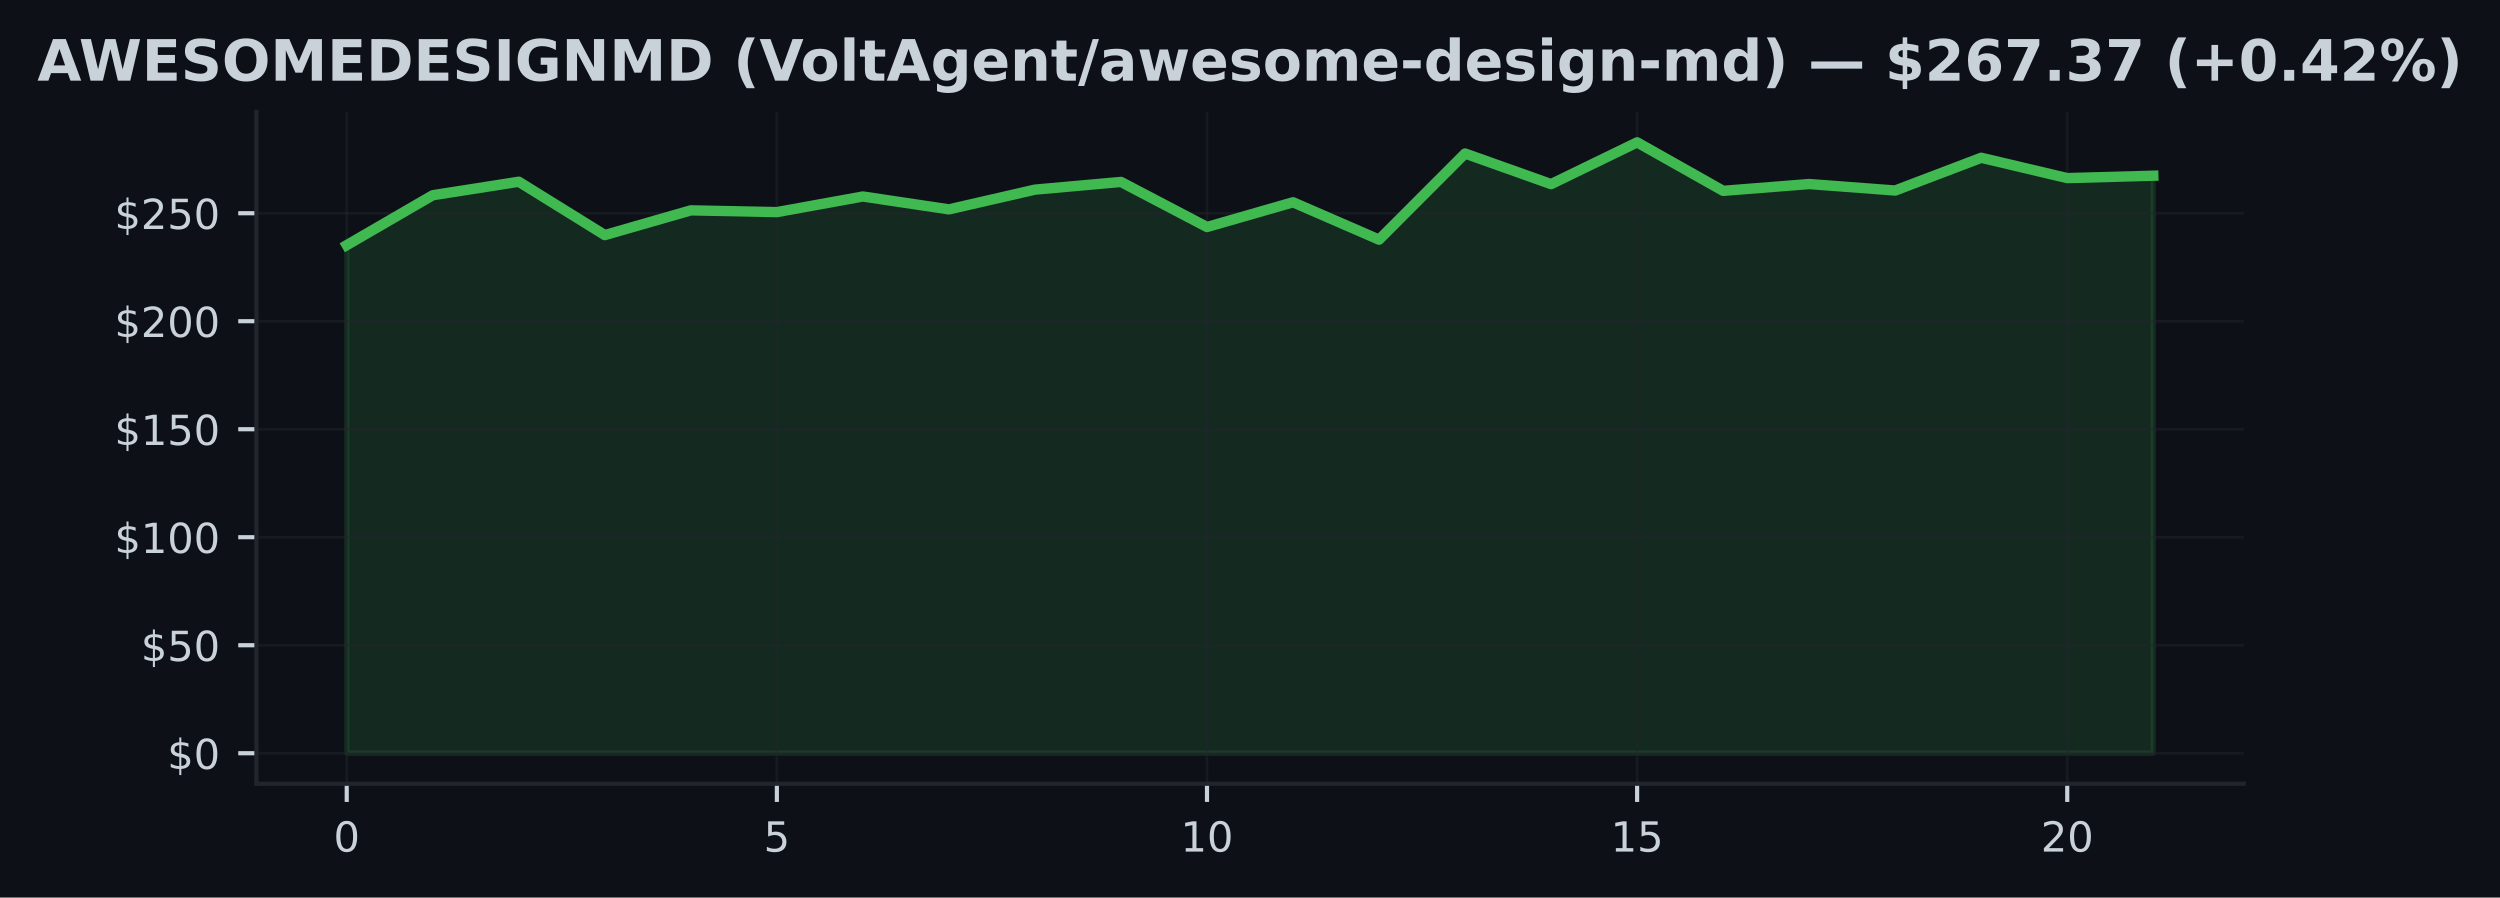
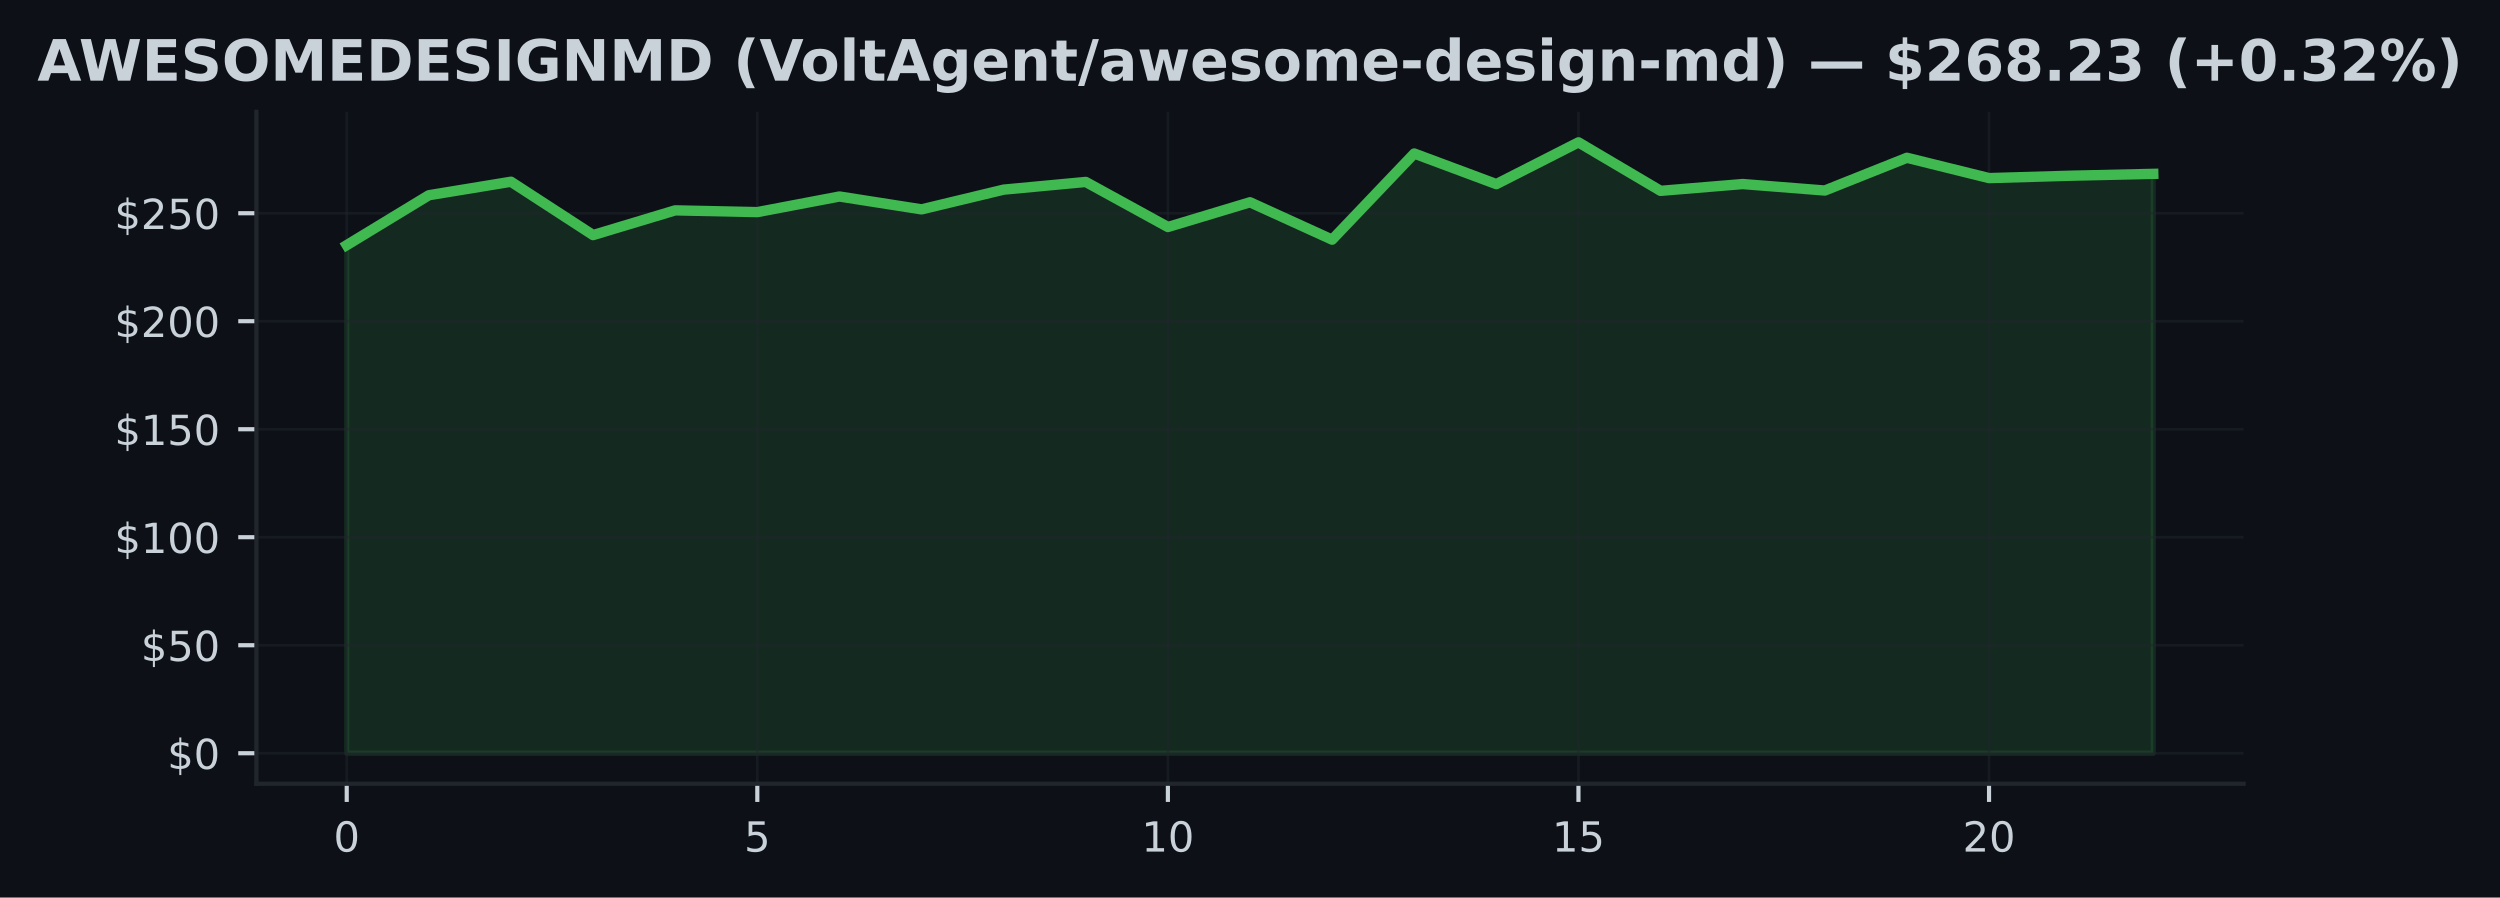
<svg xmlns="http://www.w3.org/2000/svg" xmlns:xlink="http://www.w3.org/1999/xlink" width="482.024pt" height="173.061pt" viewBox="0 0 482.024 173.061" version="1.1">
  <defs>
    <style type="text/css">*{stroke-linejoin: round; stroke-linecap: butt}</style>
  </defs>
  <g id="figure_1">
    <g id="patch_1">
      <path d="M 0 173.061  L 482.024 173.061  L 482.024 0  L 0 0  z " style="fill: #0d1117" />
    </g>
    <g id="axes_1">
      <g id="patch_2">
        <path d="M 49.437 151.118  L 432.587 151.118  L 432.587 21.558  L 49.437 21.558  z " style="fill: #0d1117" />
      </g>
      <g id="FillBetweenPolyCollection_1">
        <defs>
-           <path id="meee26fabc4" d="M 66.853 -27.832  L 66.853 -125.794  L 83.439 -135.418  L 100.026 -138.021  L 116.613 -127.734  L 133.199 -132.503  L 149.786 -132.161  L 166.372 -135.173  L 182.959 -132.69  L 199.545 -136.497  L 216.132 -137.98  L 232.719 -129.292  L 249.305 -134.061  L 265.892 -126.851  L 282.478 -143.46  L 299.065 -137.559  L 315.651 -145.613  L 332.238 -136.264  L 348.825 -137.576  L 365.411 -136.326  L 381.998 -142.64  L 398.584 -138.721  L 415.171 -139.183  L 415.171 -27.832  L 415.171 -27.832  L 398.584 -27.832  L 381.998 -27.832  L 365.411 -27.832  L 348.825 -27.832  L 332.238 -27.832  L 315.651 -27.832  L 299.065 -27.832  L 282.478 -27.832  L 265.892 -27.832  L 249.305 -27.832  L 232.719 -27.832  L 216.132 -27.832  L 199.545 -27.832  L 182.959 -27.832  L 166.372 -27.832  L 149.786 -27.832  L 133.199 -27.832  L 116.613 -27.832  L 100.026 -27.832  L 83.439 -27.832  L 66.853 -27.832  z " style="stroke: #3fb950; stroke-opacity: 0.15" />
+           <path id="m2724aa5eea" d="M 66.853 -27.832  L 66.853 -125.794  L 82.685 -135.418  L 98.518 -138.021  L 114.351 -127.734  L 130.183 -132.503  L 146.016 -132.161  L 161.849 -135.173  L 177.681 -132.69  L 193.514 -136.497  L 209.347 -137.98  L 225.179 -129.292  L 241.012 -134.061  L 256.845 -126.851  L 272.677 -143.46  L 288.51 -137.559  L 304.342 -145.613  L 320.175 -136.264  L 336.008 -137.576  L 351.84 -136.326  L 367.673 -142.64  L 383.506 -138.721  L 399.338 -139.183  L 415.171 -139.541  L 415.171 -27.832  L 415.171 -27.832  L 399.338 -27.832  L 383.506 -27.832  L 367.673 -27.832  L 351.84 -27.832  L 336.008 -27.832  L 320.175 -27.832  L 304.342 -27.832  L 288.51 -27.832  L 272.677 -27.832  L 256.845 -27.832  L 241.012 -27.832  L 225.179 -27.832  L 209.347 -27.832  L 193.514 -27.832  L 177.681 -27.832  L 161.849 -27.832  L 146.016 -27.832  L 130.183 -27.832  L 114.351 -27.832  L 98.518 -27.832  L 82.685 -27.832  L 66.853 -27.832  z " style="stroke: #3fb950; stroke-opacity: 0.15" />
        </defs>
-         <g clip-path="url(#p64a5468139)">
-           <use xlink:href="#meee26fabc4" x="0" y="173.061" style="fill: #3fb950; fill-opacity: 0.15; stroke: #3fb950; stroke-opacity: 0.15" />
+         <g clip-path="url(#p27e7edd04c)">
+           <use xlink:href="#m2724aa5eea" x="0" y="173.061" style="fill: #3fb950; fill-opacity: 0.15; stroke: #3fb950; stroke-opacity: 0.15" />
        </g>
      </g>
      <g id="matplotlib.axis_1">
        <g id="xtick_1">
          <g id="line2d_1">
-             <path d="M 66.853 151.118  L 66.853 21.558  " clip-path="url(#p64a5468139)" style="fill: none; stroke: #21262d; stroke-opacity: 0.5; stroke-width: 0.5; stroke-linecap: square" />
+             <path d="M 66.853 151.118  L 66.853 21.558  " clip-path="url(#p27e7edd04c)" style="fill: none; stroke: #21262d; stroke-opacity: 0.5; stroke-width: 0.5; stroke-linecap: square" />
          </g>
          <g id="line2d_2">
            <defs>
-               <path id="mf700d83310" d="M 0 0  L 0 3.5  " style="stroke: #c9d1d9; stroke-width: 0.8" />
+               <path id="mf0ddaaa43a" d="M 0 0  L 0 3.5  " style="stroke: #c9d1d9; stroke-width: 0.8" />
            </defs>
            <g>
-               <use xlink:href="#mf700d83310" x="66.853" y="151.118" style="fill: #c9d1d9; stroke: #c9d1d9; stroke-width: 0.8" />
+               <use xlink:href="#mf0ddaaa43a" x="66.853" y="151.118" style="fill: #c9d1d9; stroke: #c9d1d9; stroke-width: 0.8" />
            </g>
          </g>
          <g id="text_1">
            <g style="fill: #c9d1d9" transform="translate(64.30778 164.197) scale(0.08 -0.08)">
              <defs>
                <path id="DejaVuSans-30" d="M 2034 4250  Q 1547 4250 1301 3770  Q 1056 3291 1056 2328  Q 1056 1369 1301 889  Q 1547 409 2034 409  Q 2525 409 2770 889  Q 3016 1369 3016 2328  Q 3016 3291 2770 3770  Q 2525 4250 2034 4250  z M 2034 4750  Q 2819 4750 3233 4129  Q 3647 3509 3647 2328  Q 3647 1150 3233 529  Q 2819 -91 2034 -91  Q 1250 -91 836 529  Q 422 1150 422 2328  Q 422 3509 836 4129  Q 1250 4750 2034 4750  z " transform="scale(0.015625)" />
              </defs>
              <use xlink:href="#DejaVuSans-30" />
            </g>
          </g>
        </g>
        <g id="xtick_2">
          <g id="line2d_3">
-             <path d="M 149.786 151.118  L 149.786 21.558  " clip-path="url(#p64a5468139)" style="fill: none; stroke: #21262d; stroke-opacity: 0.5; stroke-width: 0.5; stroke-linecap: square" />
+             <path d="M 146.016 151.118  L 146.016 21.558  " clip-path="url(#p27e7edd04c)" style="fill: none; stroke: #21262d; stroke-opacity: 0.5; stroke-width: 0.5; stroke-linecap: square" />
          </g>
          <g id="line2d_4">
            <g>
-               <use xlink:href="#mf700d83310" x="149.786" y="151.118" style="fill: #c9d1d9; stroke: #c9d1d9; stroke-width: 0.8" />
+               <use xlink:href="#mf0ddaaa43a" x="146.016" y="151.118" style="fill: #c9d1d9; stroke: #c9d1d9; stroke-width: 0.8" />
            </g>
          </g>
          <g id="text_2">
-             <g style="fill: #c9d1d9" transform="translate(147.2407 164.197) scale(0.08 -0.08)">
+             <g style="fill: #c9d1d9" transform="translate(143.471 164.197) scale(0.08 -0.08)">
              <defs>
                <path id="DejaVuSans-35" d="M 691 4666  L 3169 4666  L 3169 4134  L 1269 4134  L 1269 2991  Q 1406 3038 1543 3061  Q 1681 3084 1819 3084  Q 2600 3084 3056 2656  Q 3513 2228 3513 1497  Q 3513 744 3044 326  Q 2575 -91 1722 -91  Q 1428 -91 1123 -41  Q 819 9 494 109  L 494 744  Q 775 591 1075 516  Q 1375 441 1709 441  Q 2250 441 2565 725  Q 2881 1009 2881 1497  Q 2881 1984 2565 2268  Q 2250 2553 1709 2553  Q 1456 2553 1204 2497  Q 953 2441 691 2322  L 691 4666  z " transform="scale(0.015625)" />
              </defs>
              <use xlink:href="#DejaVuSans-35" />
            </g>
          </g>
        </g>
        <g id="xtick_3">
          <g id="line2d_5">
-             <path d="M 232.719 151.118  L 232.719 21.558  " clip-path="url(#p64a5468139)" style="fill: none; stroke: #21262d; stroke-opacity: 0.5; stroke-width: 0.5; stroke-linecap: square" />
+             <path d="M 225.179 151.118  L 225.179 21.558  " clip-path="url(#p27e7edd04c)" style="fill: none; stroke: #21262d; stroke-opacity: 0.5; stroke-width: 0.5; stroke-linecap: square" />
          </g>
          <g id="line2d_6">
            <g>
-               <use xlink:href="#mf700d83310" x="232.719" y="151.118" style="fill: #c9d1d9; stroke: #c9d1d9; stroke-width: 0.8" />
+               <use xlink:href="#mf0ddaaa43a" x="225.179" y="151.118" style="fill: #c9d1d9; stroke: #c9d1d9; stroke-width: 0.8" />
            </g>
          </g>
          <g id="text_3">
-             <g style="fill: #c9d1d9" transform="translate(227.6286 164.197) scale(0.08 -0.08)">
+             <g style="fill: #c9d1d9" transform="translate(220.0892 164.197) scale(0.08 -0.08)">
              <defs>
                <path id="DejaVuSans-31" d="M 794 531  L 1825 531  L 1825 4091  L 703 3866  L 703 4441  L 1819 4666  L 2450 4666  L 2450 531  L 3481 531  L 3481 0  L 794 0  L 794 531  z " transform="scale(0.015625)" />
              </defs>
              <use xlink:href="#DejaVuSans-31" />
              <use xlink:href="#DejaVuSans-30" transform="translate(63.62305 0)" />
            </g>
          </g>
        </g>
        <g id="xtick_4">
          <g id="line2d_7">
-             <path d="M 315.651 151.118  L 315.651 21.558  " clip-path="url(#p64a5468139)" style="fill: none; stroke: #21262d; stroke-opacity: 0.5; stroke-width: 0.5; stroke-linecap: square" />
+             <path d="M 304.342 151.118  L 304.342 21.558  " clip-path="url(#p27e7edd04c)" style="fill: none; stroke: #21262d; stroke-opacity: 0.5; stroke-width: 0.5; stroke-linecap: square" />
          </g>
          <g id="line2d_8">
            <g>
-               <use xlink:href="#mf700d83310" x="315.651" y="151.118" style="fill: #c9d1d9; stroke: #c9d1d9; stroke-width: 0.8" />
+               <use xlink:href="#mf0ddaaa43a" x="304.342" y="151.118" style="fill: #c9d1d9; stroke: #c9d1d9; stroke-width: 0.8" />
            </g>
          </g>
          <g id="text_4">
-             <g style="fill: #c9d1d9" transform="translate(310.5615 164.197) scale(0.08 -0.08)">
+             <g style="fill: #c9d1d9" transform="translate(299.2525 164.197) scale(0.08 -0.08)">
              <use xlink:href="#DejaVuSans-31" />
              <use xlink:href="#DejaVuSans-35" transform="translate(63.62305 0)" />
            </g>
          </g>
        </g>
        <g id="xtick_5">
          <g id="line2d_9">
-             <path d="M 398.584 151.118  L 398.584 21.558  " clip-path="url(#p64a5468139)" style="fill: none; stroke: #21262d; stroke-opacity: 0.5; stroke-width: 0.5; stroke-linecap: square" />
+             <path d="M 383.506 151.118  L 383.506 21.558  " clip-path="url(#p27e7edd04c)" style="fill: none; stroke: #21262d; stroke-opacity: 0.5; stroke-width: 0.5; stroke-linecap: square" />
          </g>
          <g id="line2d_10">
            <g>
-               <use xlink:href="#mf700d83310" x="398.584" y="151.118" style="fill: #c9d1d9; stroke: #c9d1d9; stroke-width: 0.8" />
+               <use xlink:href="#mf0ddaaa43a" x="383.506" y="151.118" style="fill: #c9d1d9; stroke: #c9d1d9; stroke-width: 0.8" />
            </g>
          </g>
          <g id="text_5">
-             <g style="fill: #c9d1d9" transform="translate(393.4944 164.197) scale(0.08 -0.08)">
+             <g style="fill: #c9d1d9" transform="translate(378.4157 164.197) scale(0.08 -0.08)">
              <defs>
                <path id="DejaVuSans-32" d="M 1228 531  L 3431 531  L 3431 0  L 469 0  L 469 531  Q 828 903 1448 1529  Q 2069 2156 2228 2338  Q 2531 2678 2651 2914  Q 2772 3150 2772 3378  Q 2772 3750 2511 3984  Q 2250 4219 1831 4219  Q 1534 4219 1204 4116  Q 875 4013 500 3803  L 500 4441  Q 881 4594 1212 4672  Q 1544 4750 1819 4750  Q 2544 4750 2975 4387  Q 3406 4025 3406 3419  Q 3406 3131 3298 2873  Q 3191 2616 2906 2266  Q 2828 2175 2409 1742  Q 1991 1309 1228 531  z " transform="scale(0.015625)" />
              </defs>
              <use xlink:href="#DejaVuSans-32" />
              <use xlink:href="#DejaVuSans-30" transform="translate(63.62305 0)" />
            </g>
          </g>
        </g>
      </g>
      <g id="matplotlib.axis_2">
        <g id="ytick_1">
          <g id="line2d_11">
-             <path d="M 49.437 145.229  L 432.587 145.229  " clip-path="url(#p64a5468139)" style="fill: none; stroke: #21262d; stroke-opacity: 0.5; stroke-width: 0.5; stroke-linecap: square" />
+             <path d="M 49.437 145.229  L 432.587 145.229  " clip-path="url(#p27e7edd04c)" style="fill: none; stroke: #21262d; stroke-opacity: 0.5; stroke-width: 0.5; stroke-linecap: square" />
          </g>
          <g id="line2d_12">
            <defs>
-               <path id="m7a727d6a52" d="M 0 0  L -3.5 0  " style="stroke: #c9d1d9; stroke-width: 0.8" />
+               <path id="mf454338da1" d="M 0 0  L -3.5 0  " style="stroke: #c9d1d9; stroke-width: 0.8" />
            </defs>
            <g>
-               <use xlink:href="#m7a727d6a52" x="49.437" y="145.229" style="fill: #c9d1d9; stroke: #c9d1d9; stroke-width: 0.8" />
+               <use xlink:href="#mf454338da1" x="49.437" y="145.229" style="fill: #c9d1d9; stroke: #c9d1d9; stroke-width: 0.8" />
            </g>
          </g>
          <g id="text_6">
            <g style="fill: #c9d1d9" transform="translate(32.25688 148.2686) scale(0.08 -0.08)">
              <defs>
                <path id="DejaVuSans-24" d="M 2163 -941  L 1850 -941  L 1847 0  Q 1519 6 1191 76  Q 863 147 531 288  L 531 850  Q 850 650 1176 548  Q 1503 447 1850 444  L 1850 1869  Q 1159 1981 845 2250  Q 531 2519 531 2988  Q 531 3497 872 3790  Q 1213 4084 1850 4128  L 1850 4863  L 2163 4863  L 2163 4138  Q 2453 4125 2725 4076  Q 2997 4028 3256 3944  L 3256 3397  Q 2997 3528 2723 3600  Q 2450 3672 2163 3684  L 2163 2350  Q 2872 2241 3206 1959  Q 3541 1678 3541 1191  Q 3541 663 3186 358  Q 2831 53 2163 6  L 2163 -941  z M 1850 2406  L 1850 3688  Q 1488 3647 1297 3481  Q 1106 3316 1106 3041  Q 1106 2772 1282 2622  Q 1459 2472 1850 2406  z M 2163 1806  L 2163 453  Q 2559 506 2761 678  Q 2963 850 2963 1131  Q 2963 1406 2770 1568  Q 2578 1731 2163 1806  z " transform="scale(0.015625)" />
              </defs>
              <use xlink:href="#DejaVuSans-24" />
              <use xlink:href="#DejaVuSans-30" transform="translate(63.62305 0)" />
            </g>
          </g>
        </g>
        <g id="ytick_2">
          <g id="line2d_13">
-             <path d="M 49.437 124.406  L 432.587 124.406  " clip-path="url(#p64a5468139)" style="fill: none; stroke: #21262d; stroke-opacity: 0.5; stroke-width: 0.5; stroke-linecap: square" />
+             <path d="M 49.437 124.406  L 432.587 124.406  " clip-path="url(#p27e7edd04c)" style="fill: none; stroke: #21262d; stroke-opacity: 0.5; stroke-width: 0.5; stroke-linecap: square" />
          </g>
          <g id="line2d_14">
            <g>
-               <use xlink:href="#m7a727d6a52" x="49.437" y="124.406" style="fill: #c9d1d9; stroke: #c9d1d9; stroke-width: 0.8" />
+               <use xlink:href="#mf454338da1" x="49.437" y="124.406" style="fill: #c9d1d9; stroke: #c9d1d9; stroke-width: 0.8" />
            </g>
          </g>
          <g id="text_7">
            <g style="fill: #c9d1d9" transform="translate(27.16688 127.4451) scale(0.08 -0.08)">
              <use xlink:href="#DejaVuSans-24" />
              <use xlink:href="#DejaVuSans-35" transform="translate(63.62305 0)" />
              <use xlink:href="#DejaVuSans-30" transform="translate(127.2461 0)" />
            </g>
          </g>
        </g>
        <g id="ytick_3">
          <g id="line2d_15">
-             <path d="M 49.437 103.582  L 432.587 103.582  " clip-path="url(#p64a5468139)" style="fill: none; stroke: #21262d; stroke-opacity: 0.5; stroke-width: 0.5; stroke-linecap: square" />
+             <path d="M 49.437 103.582  L 432.587 103.582  " clip-path="url(#p27e7edd04c)" style="fill: none; stroke: #21262d; stroke-opacity: 0.5; stroke-width: 0.5; stroke-linecap: square" />
          </g>
          <g id="line2d_16">
            <g>
-               <use xlink:href="#m7a727d6a52" x="49.437" y="103.582" style="fill: #c9d1d9; stroke: #c9d1d9; stroke-width: 0.8" />
+               <use xlink:href="#mf454338da1" x="49.437" y="103.582" style="fill: #c9d1d9; stroke: #c9d1d9; stroke-width: 0.8" />
            </g>
          </g>
          <g id="text_8">
            <g style="fill: #c9d1d9" transform="translate(22.07688 106.6216) scale(0.08 -0.08)">
              <use xlink:href="#DejaVuSans-24" />
              <use xlink:href="#DejaVuSans-31" transform="translate(63.62305 0)" />
              <use xlink:href="#DejaVuSans-30" transform="translate(127.2461 0)" />
              <use xlink:href="#DejaVuSans-30" transform="translate(190.8691 0)" />
            </g>
          </g>
        </g>
        <g id="ytick_4">
          <g id="line2d_17">
-             <path d="M 49.437 82.759  L 432.587 82.759  " clip-path="url(#p64a5468139)" style="fill: none; stroke: #21262d; stroke-opacity: 0.5; stroke-width: 0.5; stroke-linecap: square" />
+             <path d="M 49.437 82.759  L 432.587 82.759  " clip-path="url(#p27e7edd04c)" style="fill: none; stroke: #21262d; stroke-opacity: 0.5; stroke-width: 0.5; stroke-linecap: square" />
          </g>
          <g id="line2d_18">
            <g>
-               <use xlink:href="#m7a727d6a52" x="49.437" y="82.759" style="fill: #c9d1d9; stroke: #c9d1d9; stroke-width: 0.8" />
+               <use xlink:href="#mf454338da1" x="49.437" y="82.759" style="fill: #c9d1d9; stroke: #c9d1d9; stroke-width: 0.8" />
            </g>
          </g>
          <g id="text_9">
            <g style="fill: #c9d1d9" transform="translate(22.07688 85.7981) scale(0.08 -0.08)">
              <use xlink:href="#DejaVuSans-24" />
              <use xlink:href="#DejaVuSans-31" transform="translate(63.62305 0)" />
              <use xlink:href="#DejaVuSans-35" transform="translate(127.2461 0)" />
              <use xlink:href="#DejaVuSans-30" transform="translate(190.8691 0)" />
            </g>
          </g>
        </g>
        <g id="ytick_5">
          <g id="line2d_19">
-             <path d="M 49.437 61.935  L 432.587 61.935  " clip-path="url(#p64a5468139)" style="fill: none; stroke: #21262d; stroke-opacity: 0.5; stroke-width: 0.5; stroke-linecap: square" />
+             <path d="M 49.437 61.935  L 432.587 61.935  " clip-path="url(#p27e7edd04c)" style="fill: none; stroke: #21262d; stroke-opacity: 0.5; stroke-width: 0.5; stroke-linecap: square" />
          </g>
          <g id="line2d_20">
            <g>
-               <use xlink:href="#m7a727d6a52" x="49.437" y="61.935" style="fill: #c9d1d9; stroke: #c9d1d9; stroke-width: 0.8" />
+               <use xlink:href="#mf454338da1" x="49.437" y="61.935" style="fill: #c9d1d9; stroke: #c9d1d9; stroke-width: 0.8" />
            </g>
          </g>
          <g id="text_10">
            <g style="fill: #c9d1d9" transform="translate(22.07688 64.97461) scale(0.08 -0.08)">
              <use xlink:href="#DejaVuSans-24" />
              <use xlink:href="#DejaVuSans-32" transform="translate(63.62305 0)" />
              <use xlink:href="#DejaVuSans-30" transform="translate(127.2461 0)" />
              <use xlink:href="#DejaVuSans-30" transform="translate(190.8691 0)" />
            </g>
          </g>
        </g>
        <g id="ytick_6">
          <g id="line2d_21">
-             <path d="M 49.437 41.112  L 432.587 41.112  " clip-path="url(#p64a5468139)" style="fill: none; stroke: #21262d; stroke-opacity: 0.5; stroke-width: 0.5; stroke-linecap: square" />
+             <path d="M 49.437 41.112  L 432.587 41.112  " clip-path="url(#p27e7edd04c)" style="fill: none; stroke: #21262d; stroke-opacity: 0.5; stroke-width: 0.5; stroke-linecap: square" />
          </g>
          <g id="line2d_22">
            <g>
-               <use xlink:href="#m7a727d6a52" x="49.437" y="41.112" style="fill: #c9d1d9; stroke: #c9d1d9; stroke-width: 0.8" />
+               <use xlink:href="#mf454338da1" x="49.437" y="41.112" style="fill: #c9d1d9; stroke: #c9d1d9; stroke-width: 0.8" />
            </g>
          </g>
          <g id="text_11">
            <g style="fill: #c9d1d9" transform="translate(22.07688 44.15112) scale(0.08 -0.08)">
              <use xlink:href="#DejaVuSans-24" />
              <use xlink:href="#DejaVuSans-32" transform="translate(63.62305 0)" />
              <use xlink:href="#DejaVuSans-35" transform="translate(127.2461 0)" />
              <use xlink:href="#DejaVuSans-30" transform="translate(190.8691 0)" />
            </g>
          </g>
        </g>
      </g>
      <g id="line2d_23">
-         <path d="M 66.853 47.267  L 83.439 37.643  L 100.026 35.04  L 116.613 45.326  L 133.199 40.558  L 149.786 40.899  L 166.372 37.888  L 182.959 40.37  L 199.545 36.564  L 216.132 35.081  L 232.719 43.769  L 249.305 39  L 265.892 46.209  L 282.478 29.601  L 299.065 35.502  L 315.651 27.447  L 332.238 36.797  L 348.825 35.485  L 365.411 36.735  L 381.998 30.421  L 398.584 34.34  L 415.171 33.878  " clip-path="url(#p64a5468139)" style="fill: none; stroke: #3fb950; stroke-width: 2; stroke-linecap: square" />
+         <path d="M 66.853 47.267  L 82.685 37.643  L 98.518 35.04  L 114.351 45.326  L 130.183 40.558  L 146.016 40.899  L 161.849 37.888  L 177.681 40.37  L 193.514 36.564  L 209.347 35.081  L 225.179 43.769  L 241.012 39  L 256.845 46.209  L 272.677 29.601  L 288.51 35.502  L 304.342 27.447  L 320.175 36.797  L 336.008 35.485  L 351.84 36.735  L 367.673 30.421  L 383.506 34.34  L 399.338 33.878  L 415.171 33.52  " clip-path="url(#p27e7edd04c)" style="fill: none; stroke: #3fb950; stroke-width: 2; stroke-linecap: square" />
      </g>
      <g id="patch_3">
        <path d="M 49.437 151.118  L 49.437 21.558  " style="fill: none; stroke: #21262d; stroke-width: 0.8; stroke-linejoin: miter; stroke-linecap: square" />
      </g>
      <g id="patch_4">
        <path d="M 49.437 151.118  L 432.587 151.118  " style="fill: none; stroke: #21262d; stroke-width: 0.8; stroke-linejoin: miter; stroke-linecap: square" />
      </g>
      <g id="text_12">
        <g style="fill: #c9d1d9" transform="translate(7.2 15.55828) scale(0.11 -0.11)">
          <defs>
            <path id="DejaVuSans-Bold-41" d="M 3419 850  L 1538 850  L 1241 0  L 31 0  L 1759 4666  L 3194 4666  L 4922 0  L 3713 0  L 3419 850  z M 1838 1716  L 3116 1716  L 2478 3572  L 1838 1716  z " transform="scale(0.015625)" />
            <path id="DejaVuSans-Bold-57" d="M 191 4666  L 1344 4666  L 2150 1275  L 2950 4666  L 4109 4666  L 4909 1275  L 5716 4666  L 6859 4666  L 5759 0  L 4372 0  L 3525 3547  L 2688 0  L 1300 0  L 191 4666  z " transform="scale(0.015625)" />
            <path id="DejaVuSans-Bold-45" d="M 588 4666  L 3834 4666  L 3834 3756  L 1791 3756  L 1791 2888  L 3713 2888  L 3713 1978  L 1791 1978  L 1791 909  L 3903 909  L 3903 0  L 588 0  L 588 4666  z " transform="scale(0.015625)" />
            <path id="DejaVuSans-Bold-53" d="M 3834 4519  L 3834 3531  Q 3450 3703 3084 3790  Q 2719 3878 2394 3878  Q 1963 3878 1756 3759  Q 1550 3641 1550 3391  Q 1550 3203 1689 3098  Q 1828 2994 2194 2919  L 2706 2816  Q 3484 2659 3812 2340  Q 4141 2022 4141 1434  Q 4141 663 3683 286  Q 3225 -91 2284 -91  Q 1841 -91 1394 -6  Q 947 78 500 244  L 500 1259  Q 947 1022 1364 901  Q 1781 781 2169 781  Q 2563 781 2772 912  Q 2981 1044 2981 1288  Q 2981 1506 2839 1625  Q 2697 1744 2272 1838  L 1806 1941  Q 1106 2091 782 2419  Q 459 2747 459 3303  Q 459 4000 909 4375  Q 1359 4750 2203 4750  Q 2588 4750 2994 4692  Q 3400 4634 3834 4519  z " transform="scale(0.015625)" />
            <path id="DejaVuSans-Bold-4f" d="M 2719 3878  Q 2169 3878 1866 3472  Q 1563 3066 1563 2328  Q 1563 1594 1866 1187  Q 2169 781 2719 781  Q 3272 781 3575 1187  Q 3878 1594 3878 2328  Q 3878 3066 3575 3472  Q 3272 3878 2719 3878  z M 2719 4750  Q 3844 4750 4481 4106  Q 5119 3463 5119 2328  Q 5119 1197 4481 553  Q 3844 -91 2719 -91  Q 1597 -91 958 553  Q 319 1197 319 2328  Q 319 3463 958 4106  Q 1597 4750 2719 4750  z " transform="scale(0.015625)" />
            <path id="DejaVuSans-Bold-4d" d="M 588 4666  L 2119 4666  L 3181 2169  L 4250 4666  L 5778 4666  L 5778 0  L 4641 0  L 4641 3413  L 3566 897  L 2803 897  L 1728 3413  L 1728 0  L 588 0  L 588 4666  z " transform="scale(0.015625)" />
            <path id="DejaVuSans-Bold-44" d="M 1791 3756  L 1791 909  L 2222 909  Q 2959 909 3348 1275  Q 3738 1641 3738 2338  Q 3738 3031 3350 3393  Q 2963 3756 2222 3756  L 1791 3756  z M 588 4666  L 1856 4666  Q 2919 4666 3439 4514  Q 3959 4363 4331 4000  Q 4659 3684 4818 3271  Q 4978 2859 4978 2338  Q 4978 1809 4818 1395  Q 4659 981 4331 666  Q 3956 303 3431 151  Q 2906 0 1856 0  L 588 0  L 588 4666  z " transform="scale(0.015625)" />
            <path id="DejaVuSans-Bold-49" d="M 588 4666  L 1791 4666  L 1791 0  L 588 0  L 588 4666  z " transform="scale(0.015625)" />
            <path id="DejaVuSans-Bold-47" d="M 4781 347  Q 4331 128 3847 18  Q 3363 -91 2847 -91  Q 1681 -91 1000 561  Q 319 1213 319 2328  Q 319 3456 1012 4103  Q 1706 4750 2913 4750  Q 3378 4750 3804 4662  Q 4231 4575 4609 4403  L 4609 3438  Q 4219 3659 3833 3768  Q 3447 3878 3059 3878  Q 2341 3878 1952 3476  Q 1563 3075 1563 2328  Q 1563 1588 1938 1184  Q 2313 781 3003 781  Q 3191 781 3352 804  Q 3513 828 3641 878  L 3641 1784  L 2906 1784  L 2906 2591  L 4781 2591  L 4781 347  z " transform="scale(0.015625)" />
            <path id="DejaVuSans-Bold-4e" d="M 588 4666  L 1931 4666  L 3628 1466  L 3628 4666  L 4769 4666  L 4769 0  L 3425 0  L 1728 3200  L 1728 0  L 588 0  L 588 4666  z " transform="scale(0.015625)" />
            <path id="DejaVuSans-Bold-20" transform="scale(0.015625)" />
            <path id="DejaVuSans-Bold-28" d="M 2413 -844  L 1484 -844  Q 1006 -72 778 623  Q 550 1319 550 2003  Q 550 2688 779 3389  Q 1009 4091 1484 4856  L 2413 4856  Q 2013 4116 1813 3408  Q 1613 2700 1613 2009  Q 1613 1319 1811 609  Q 2009 -100 2413 -844  z " transform="scale(0.015625)" />
            <path id="DejaVuSans-Bold-56" d="M 31 4666  L 1241 4666  L 2478 1222  L 3713 4666  L 4922 4666  L 3194 0  L 1759 0  L 31 4666  z " transform="scale(0.015625)" />
            <path id="DejaVuSans-Bold-6f" d="M 2203 2784  Q 1831 2784 1636 2517  Q 1441 2250 1441 1747  Q 1441 1244 1636 976  Q 1831 709 2203 709  Q 2569 709 2762 976  Q 2956 1244 2956 1747  Q 2956 2250 2762 2517  Q 2569 2784 2203 2784  z M 2203 3584  Q 3106 3584 3614 3096  Q 4122 2609 4122 1747  Q 4122 884 3614 396  Q 3106 -91 2203 -91  Q 1297 -91 786 396  Q 275 884 275 1747  Q 275 2609 786 3096  Q 1297 3584 2203 3584  z " transform="scale(0.015625)" />
            <path id="DejaVuSans-Bold-6c" d="M 538 4863  L 1656 4863  L 1656 0  L 538 0  L 538 4863  z " transform="scale(0.015625)" />
            <path id="DejaVuSans-Bold-74" d="M 1759 4494  L 1759 3500  L 2913 3500  L 2913 2700  L 1759 2700  L 1759 1216  Q 1759 972 1856 886  Q 1953 800 2241 800  L 2816 800  L 2816 0  L 1856 0  Q 1194 0 917 276  Q 641 553 641 1216  L 641 2700  L 84 2700  L 84 3500  L 641 3500  L 641 4494  L 1759 4494  z " transform="scale(0.015625)" />
            <path id="DejaVuSans-Bold-67" d="M 2919 594  Q 2688 288 2409 144  Q 2131 0 1766 0  Q 1125 0 706 504  Q 288 1009 288 1791  Q 288 2575 706 3076  Q 1125 3578 1766 3578  Q 2131 3578 2409 3434  Q 2688 3291 2919 2981  L 2919 3500  L 4044 3500  L 4044 353  Q 4044 -491 3511 -936  Q 2978 -1381 1966 -1381  Q 1638 -1381 1331 -1331  Q 1025 -1281 716 -1178  L 716 -306  Q 1009 -475 1290 -558  Q 1572 -641 1856 -641  Q 2406 -641 2662 -400  Q 2919 -159 2919 353  L 2919 594  z M 2181 2772  Q 1834 2772 1640 2515  Q 1447 2259 1447 1791  Q 1447 1309 1634 1061  Q 1822 813 2181 813  Q 2531 813 2725 1069  Q 2919 1325 2919 1791  Q 2919 2259 2725 2515  Q 2531 2772 2181 2772  z " transform="scale(0.015625)" />
            <path id="DejaVuSans-Bold-65" d="M 4031 1759  L 4031 1441  L 1416 1441  Q 1456 1047 1700 850  Q 1944 653 2381 653  Q 2734 653 3104 758  Q 3475 863 3866 1075  L 3866 213  Q 3469 63 3072 -14  Q 2675 -91 2278 -91  Q 1328 -91 801 392  Q 275 875 275 1747  Q 275 2603 792 3093  Q 1309 3584 2216 3584  Q 3041 3584 3536 3087  Q 4031 2591 4031 1759  z M 2881 2131  Q 2881 2450 2695 2645  Q 2509 2841 2209 2841  Q 1884 2841 1681 2658  Q 1478 2475 1428 2131  L 2881 2131  z " transform="scale(0.015625)" />
            <path id="DejaVuSans-Bold-6e" d="M 4056 2131  L 4056 0  L 2931 0  L 2931 347  L 2931 1631  Q 2931 2084 2911 2256  Q 2891 2428 2841 2509  Q 2775 2619 2662 2680  Q 2550 2741 2406 2741  Q 2056 2741 1856 2470  Q 1656 2200 1656 1722  L 1656 0  L 538 0  L 538 3500  L 1656 3500  L 1656 2988  Q 1909 3294 2193 3439  Q 2478 3584 2822 3584  Q 3428 3584 3742 3212  Q 4056 2841 4056 2131  z " transform="scale(0.015625)" />
            <path id="DejaVuSans-Bold-2f" d="M 1644 4666  L 2338 4666  L 691 -594  L 0 -594  L 1644 4666  z " transform="scale(0.015625)" />
            <path id="DejaVuSans-Bold-61" d="M 2106 1575  Q 1756 1575 1579 1456  Q 1403 1338 1403 1106  Q 1403 894 1545 773  Q 1688 653 1941 653  Q 2256 653 2472 879  Q 2688 1106 2688 1447  L 2688 1575  L 2106 1575  z M 3816 1997  L 3816 0  L 2688 0  L 2688 519  Q 2463 200 2181 54  Q 1900 -91 1497 -91  Q 953 -91 614 226  Q 275 544 275 1050  Q 275 1666 698 1953  Q 1122 2241 2028 2241  L 2688 2241  L 2688 2328  Q 2688 2594 2478 2717  Q 2269 2841 1825 2841  Q 1466 2841 1156 2769  Q 847 2697 581 2553  L 581 3406  Q 941 3494 1303 3539  Q 1666 3584 2028 3584  Q 2975 3584 3395 3211  Q 3816 2838 3816 1997  z " transform="scale(0.015625)" />
            <path id="DejaVuSans-Bold-77" d="M 225 3500  L 1313 3500  L 1900 1088  L 2491 3500  L 3425 3500  L 4013 1113  L 4603 3500  L 5691 3500  L 4769 0  L 3547 0  L 2956 2406  L 2369 0  L 1147 0  L 225 3500  z " transform="scale(0.015625)" />
            <path id="DejaVuSans-Bold-73" d="M 3272 3391  L 3272 2541  Q 2913 2691 2578 2766  Q 2244 2841 1947 2841  Q 1628 2841 1473 2761  Q 1319 2681 1319 2516  Q 1319 2381 1436 2309  Q 1553 2238 1856 2203  L 2053 2175  Q 2913 2066 3209 1816  Q 3506 1566 3506 1031  Q 3506 472 3093 190  Q 2681 -91 1863 -91  Q 1516 -91 1145 -36  Q 775 19 384 128  L 384 978  Q 719 816 1070 734  Q 1422 653 1784 653  Q 2113 653 2278 743  Q 2444 834 2444 1013  Q 2444 1163 2330 1236  Q 2216 1309 1875 1350  L 1678 1375  Q 931 1469 631 1722  Q 331 1975 331 2491  Q 331 3047 712 3315  Q 1094 3584 1881 3584  Q 2191 3584 2531 3537  Q 2872 3491 3272 3391  z " transform="scale(0.015625)" />
            <path id="DejaVuSans-Bold-6d" d="M 3781 2919  Q 3994 3244 4286 3414  Q 4578 3584 4928 3584  Q 5531 3584 5847 3212  Q 6163 2841 6163 2131  L 6163 0  L 5038 0  L 5038 1825  Q 5041 1866 5042 1909  Q 5044 1953 5044 2034  Q 5044 2406 4934 2573  Q 4825 2741 4581 2741  Q 4263 2741 4089 2478  Q 3916 2216 3909 1719  L 3909 0  L 2784 0  L 2784 1825  Q 2784 2406 2684 2573  Q 2584 2741 2328 2741  Q 2006 2741 1831 2477  Q 1656 2213 1656 1722  L 1656 0  L 531 0  L 531 3500  L 1656 3500  L 1656 2988  Q 1863 3284 2130 3434  Q 2397 3584 2719 3584  Q 3081 3584 3359 3409  Q 3638 3234 3781 2919  z " transform="scale(0.015625)" />
            <path id="DejaVuSans-Bold-2d" d="M 347 2297  L 2309 2297  L 2309 1388  L 347 1388  L 347 2297  z " transform="scale(0.015625)" />
            <path id="DejaVuSans-Bold-64" d="M 2919 2988  L 2919 4863  L 4044 4863  L 4044 0  L 2919 0  L 2919 506  Q 2688 197 2409 53  Q 2131 -91 1766 -91  Q 1119 -91 703 423  Q 288 938 288 1747  Q 288 2556 703 3070  Q 1119 3584 1766 3584  Q 2128 3584 2408 3439  Q 2688 3294 2919 2988  z M 2181 722  Q 2541 722 2730 984  Q 2919 1247 2919 1747  Q 2919 2247 2730 2509  Q 2541 2772 2181 2772  Q 1825 2772 1636 2509  Q 1447 2247 1447 1747  Q 1447 1247 1636 984  Q 1825 722 2181 722  z " transform="scale(0.015625)" />
            <path id="DejaVuSans-Bold-69" d="M 538 3500  L 1656 3500  L 1656 0  L 538 0  L 538 3500  z M 538 4863  L 1656 4863  L 1656 3950  L 538 3950  L 538 4863  z " transform="scale(0.015625)" />
            <path id="DejaVuSans-Bold-29" d="M 513 -844  Q 913 -100 1113 609  Q 1313 1319 1313 2009  Q 1313 2700 1113 3408  Q 913 4116 513 4856  L 1441 4856  Q 1916 4091 2145 3389  Q 2375 2688 2375 2003  Q 2375 1319 2147 623  Q 1919 -72 1441 -844  L 513 -844  z " transform="scale(0.015625)" />
            <path id="DejaVuSans-Bold-2014" d="M 344 2156  L 6056 2156  L 6056 1350  L 344 1350  L 344 2156  z " transform="scale(0.015625)" />
            <path id="DejaVuSans-Bold-24" d="M 2484 -941  L 1978 -941  L 1975 0  Q 1584 16 1218 87  Q 853 159 506 288  L 506 1106  Q 866 922 1233 823  Q 1600 725 1978 713  L 1978 1684  L 1875 1703  Q 1128 1834 814 2115  Q 500 2397 500 2925  Q 500 3484 883 3798  Q 1266 4113 1975 4141  L 1978 4863  L 2484 4863  L 2484 4153  Q 2797 4128 3109 4075  Q 3422 4022 3738 3938  L 3738 3144  Q 3425 3275 3112 3348  Q 2800 3422 2484 3438  L 2484 2541  L 2584 2522  Q 3378 2397 3698 2105  Q 4019 1813 4019 1241  Q 4019 666 3637 358  Q 3256 50 2484 6  L 2484 -941  z M 1978 2613  L 1978 3428  Q 1756 3416 1623 3308  Q 1491 3200 1491 3034  Q 1491 2850 1612 2745  Q 1734 2641 1978 2613  z M 2484 1594  L 2484 725  Q 2756 728 2892 831  Q 3028 934 3028 1141  Q 3028 1353 2903 1458  Q 2778 1563 2484 1594  z " transform="scale(0.015625)" />
            <path id="DejaVuSans-Bold-32" d="M 1844 884  L 3897 884  L 3897 0  L 506 0  L 506 884  L 2209 2388  Q 2438 2594 2547 2791  Q 2656 2988 2656 3200  Q 2656 3528 2436 3728  Q 2216 3928 1850 3928  Q 1569 3928 1234 3808  Q 900 3688 519 3450  L 519 4475  Q 925 4609 1322 4679  Q 1719 4750 2100 4750  Q 2938 4750 3402 4381  Q 3866 4013 3866 3353  Q 3866 2972 3669 2642  Q 3472 2313 2841 1759  L 1844 884  z " transform="scale(0.015625)" />
            <path id="DejaVuSans-Bold-36" d="M 2316 2303  Q 2000 2303 1842 2098  Q 1684 1894 1684 1484  Q 1684 1075 1842 870  Q 2000 666 2316 666  Q 2634 666 2792 870  Q 2950 1075 2950 1484  Q 2950 1894 2792 2098  Q 2634 2303 2316 2303  z M 3803 4544  L 3803 3681  Q 3506 3822 3243 3889  Q 2981 3956 2731 3956  Q 2194 3956 1894 3657  Q 1594 3359 1544 2772  Q 1750 2925 1990 3001  Q 2231 3078 2516 3078  Q 3231 3078 3670 2659  Q 4109 2241 4109 1563  Q 4109 813 3618 361  Q 3128 -91 2303 -91  Q 1394 -91 895 523  Q 397 1138 397 2266  Q 397 3422 980 4083  Q 1563 4744 2578 4744  Q 2900 4744 3203 4694  Q 3506 4644 3803 4544  z " transform="scale(0.015625)" />
-             <path id="DejaVuSans-Bold-37" d="M 428 4666  L 3944 4666  L 3944 3988  L 2125 0  L 953 0  L 2675 3781  L 428 3781  L 428 4666  z " transform="scale(0.015625)" />
+             <path id="DejaVuSans-Bold-38" d="M 2228 2088  Q 1891 2088 1709 1903  Q 1528 1719 1528 1375  Q 1528 1031 1709 848  Q 1891 666 2228 666  Q 2563 666 2741 848  Q 2919 1031 2919 1375  Q 2919 1722 2741 1905  Q 2563 2088 2228 2088  z M 1350 2484  Q 925 2613 709 2878  Q 494 3144 494 3541  Q 494 4131 934 4440  Q 1375 4750 2228 4750  Q 3075 4750 3515 4442  Q 3956 4134 3956 3541  Q 3956 3144 3739 2878  Q 3522 2613 3097 2484  Q 3572 2353 3814 2058  Q 4056 1763 4056 1313  Q 4056 619 3595 264  Q 3134 -91 2228 -91  Q 1319 -91 855 264  Q 391 619 391 1313  Q 391 1763 633 2058  Q 875 2353 1350 2484  z M 1631 3419  Q 1631 3141 1786 2991  Q 1941 2841 2228 2841  Q 2509 2841 2662 2991  Q 2816 3141 2816 3419  Q 2816 3697 2662 3845  Q 2509 3994 2228 3994  Q 1941 3994 1786 3844  Q 1631 3694 1631 3419  z " transform="scale(0.015625)" />
            <path id="DejaVuSans-Bold-2e" d="M 653 1209  L 1778 1209  L 1778 0  L 653 0  L 653 1209  z " transform="scale(0.015625)" />
            <path id="DejaVuSans-Bold-33" d="M 2981 2516  Q 3453 2394 3698 2092  Q 3944 1791 3944 1325  Q 3944 631 3412 270  Q 2881 -91 1863 -91  Q 1503 -91 1142 -33  Q 781 25 428 141  L 428 1069  Q 766 900 1098 814  Q 1431 728 1753 728  Q 2231 728 2486 893  Q 2741 1059 2741 1369  Q 2741 1688 2480 1852  Q 2219 2016 1709 2016  L 1228 2016  L 1228 2791  L 1734 2791  Q 2188 2791 2409 2933  Q 2631 3075 2631 3366  Q 2631 3634 2415 3781  Q 2200 3928 1806 3928  Q 1516 3928 1219 3862  Q 922 3797 628 3669  L 628 4550  Q 984 4650 1334 4700  Q 1684 4750 2022 4750  Q 2931 4750 3382 4451  Q 3834 4153 3834 3553  Q 3834 3144 3618 2883  Q 3403 2622 2981 2516  z " transform="scale(0.015625)" />
            <path id="DejaVuSans-Bold-2b" d="M 3053 4013  L 3053 2375  L 4684 2375  L 4684 1638  L 3053 1638  L 3053 0  L 2309 0  L 2309 1638  L 678 1638  L 678 2375  L 2309 2375  L 2309 4013  L 3053 4013  z " transform="scale(0.015625)" />
            <path id="DejaVuSans-Bold-30" d="M 2944 2338  Q 2944 3213 2780 3570  Q 2616 3928 2228 3928  Q 1841 3928 1675 3570  Q 1509 3213 1509 2338  Q 1509 1453 1675 1090  Q 1841 728 2228 728  Q 2613 728 2778 1090  Q 2944 1453 2944 2338  z M 4147 2328  Q 4147 1169 3647 539  Q 3147 -91 2228 -91  Q 1306 -91 806 539  Q 306 1169 306 2328  Q 306 3491 806 4120  Q 1306 4750 2228 4750  Q 3147 4750 3647 4120  Q 4147 3491 4147 2328  z " transform="scale(0.015625)" />
-             <path id="DejaVuSans-Bold-34" d="M 2356 3675  L 1038 1722  L 2356 1722  L 2356 3675  z M 2156 4666  L 3494 4666  L 3494 1722  L 4159 1722  L 4159 850  L 3494 850  L 3494 0  L 2356 0  L 2356 850  L 288 850  L 288 1881  L 2156 4666  z " transform="scale(0.015625)" />
            <path id="DejaVuSans-Bold-25" d="M 4959 1925  Q 4738 1925 4616 1733  Q 4494 1541 4494 1184  Q 4494 825 4614 633  Q 4734 441 4959 441  Q 5184 441 5303 633  Q 5422 825 5422 1184  Q 5422 1541 5301 1733  Q 5181 1925 4959 1925  z M 4959 2450  Q 5541 2450 5875 2112  Q 6209 1775 6209 1184  Q 6209 594 5875 251  Q 5541 -91 4959 -91  Q 4378 -91 4042 251  Q 3706 594 3706 1184  Q 3706 1772 4042 2111  Q 4378 2450 4959 2450  z M 2094 -91  L 1403 -91  L 4319 4750  L 5013 4750  L 2094 -91  z M 1453 4750  Q 2034 4750 2367 4411  Q 2700 4072 2700 3481  Q 2700 2891 2367 2550  Q 2034 2209 1453 2209  Q 872 2209 539 2550  Q 206 2891 206 3481  Q 206 4072 539 4411  Q 872 4750 1453 4750  z M 1453 4225  Q 1228 4225 1106 4031  Q 984 3838 984 3481  Q 984 3122 1106 2926  Q 1228 2731 1453 2731  Q 1678 2731 1798 2926  Q 1919 3122 1919 3481  Q 1919 3838 1797 4031  Q 1675 4225 1453 4225  z " transform="scale(0.015625)" />
          </defs>
          <use xlink:href="#DejaVuSans-Bold-41" />
          <use xlink:href="#DejaVuSans-Bold-57" transform="translate(72.89258 0)" />
          <use xlink:href="#DejaVuSans-Bold-45" transform="translate(183.1953 0)" />
          <use xlink:href="#DejaVuSans-Bold-53" transform="translate(251.5059 0)" />
          <use xlink:href="#DejaVuSans-Bold-4f" transform="translate(323.5273 0)" />
          <use xlink:href="#DejaVuSans-Bold-4d" transform="translate(408.5371 0)" />
          <use xlink:href="#DejaVuSans-Bold-45" transform="translate(508.0488 0)" />
          <use xlink:href="#DejaVuSans-Bold-44" transform="translate(576.3594 0)" />
          <use xlink:href="#DejaVuSans-Bold-45" transform="translate(659.3672 0)" />
          <use xlink:href="#DejaVuSans-Bold-53" transform="translate(727.6777 0)" />
          <use xlink:href="#DejaVuSans-Bold-49" transform="translate(799.6992 0)" />
          <use xlink:href="#DejaVuSans-Bold-47" transform="translate(836.9062 0)" />
          <use xlink:href="#DejaVuSans-Bold-4e" transform="translate(918.9863 0)" />
          <use xlink:href="#DejaVuSans-Bold-4d" transform="translate(1002.678 0)" />
          <use xlink:href="#DejaVuSans-Bold-44" transform="translate(1102.189 0)" />
          <use xlink:href="#DejaVuSans-Bold-20" transform="translate(1185.197 0)" />
          <use xlink:href="#DejaVuSans-Bold-28" transform="translate(1220.012 0)" />
          <use xlink:href="#DejaVuSans-Bold-56" transform="translate(1265.715 0)" />
          <use xlink:href="#DejaVuSans-Bold-6f" transform="translate(1337.607 0)" />
          <use xlink:href="#DejaVuSans-Bold-6c" transform="translate(1406.309 0)" />
          <use xlink:href="#DejaVuSans-Bold-74" transform="translate(1440.586 0)" />
          <use xlink:href="#DejaVuSans-Bold-41" transform="translate(1488.389 0)" />
          <use xlink:href="#DejaVuSans-Bold-67" transform="translate(1565.781 0)" />
          <use xlink:href="#DejaVuSans-Bold-65" transform="translate(1637.363 0)" />
          <use xlink:href="#DejaVuSans-Bold-6e" transform="translate(1705.186 0)" />
          <use xlink:href="#DejaVuSans-Bold-74" transform="translate(1776.377 0)" />
          <use xlink:href="#DejaVuSans-Bold-2f" transform="translate(1824.18 0)" />
          <use xlink:href="#DejaVuSans-Bold-61" transform="translate(1860.703 0)" />
          <use xlink:href="#DejaVuSans-Bold-77" transform="translate(1928.184 0)" />
          <use xlink:href="#DejaVuSans-Bold-65" transform="translate(2020.566 0)" />
          <use xlink:href="#DejaVuSans-Bold-73" transform="translate(2088.389 0)" />
          <use xlink:href="#DejaVuSans-Bold-6f" transform="translate(2147.91 0)" />
          <use xlink:href="#DejaVuSans-Bold-6d" transform="translate(2216.611 0)" />
          <use xlink:href="#DejaVuSans-Bold-65" transform="translate(2320.811 0)" />
          <use xlink:href="#DejaVuSans-Bold-2d" transform="translate(2388.633 0)" />
          <use xlink:href="#DejaVuSans-Bold-64" transform="translate(2430.137 0)" />
          <use xlink:href="#DejaVuSans-Bold-65" transform="translate(2501.719 0)" />
          <use xlink:href="#DejaVuSans-Bold-73" transform="translate(2569.541 0)" />
          <use xlink:href="#DejaVuSans-Bold-69" transform="translate(2629.062 0)" />
          <use xlink:href="#DejaVuSans-Bold-67" transform="translate(2663.34 0)" />
          <use xlink:href="#DejaVuSans-Bold-6e" transform="translate(2734.922 0)" />
          <use xlink:href="#DejaVuSans-Bold-2d" transform="translate(2806.113 0)" />
          <use xlink:href="#DejaVuSans-Bold-6d" transform="translate(2847.617 0)" />
          <use xlink:href="#DejaVuSans-Bold-64" transform="translate(2951.816 0)" />
          <use xlink:href="#DejaVuSans-Bold-29" transform="translate(3023.398 0)" />
          <use xlink:href="#DejaVuSans-Bold-20" transform="translate(3069.102 0)" />
          <use xlink:href="#DejaVuSans-Bold-2014" transform="translate(3103.916 0)" />
          <use xlink:href="#DejaVuSans-Bold-20" transform="translate(3203.916 0)" />
          <use xlink:href="#DejaVuSans-Bold-24" transform="translate(3238.73 0)" />
          <use xlink:href="#DejaVuSans-Bold-32" transform="translate(3308.311 0)" />
          <use xlink:href="#DejaVuSans-Bold-36" transform="translate(3377.891 0)" />
-           <use xlink:href="#DejaVuSans-Bold-37" transform="translate(3447.471 0)" />
+           <use xlink:href="#DejaVuSans-Bold-38" transform="translate(3447.471 0)" />
          <use xlink:href="#DejaVuSans-Bold-2e" transform="translate(3517.051 0)" />
-           <use xlink:href="#DejaVuSans-Bold-33" transform="translate(3555.039 0)" />
-           <use xlink:href="#DejaVuSans-Bold-37" transform="translate(3624.619 0)" />
+           <use xlink:href="#DejaVuSans-Bold-32" transform="translate(3555.039 0)" />
+           <use xlink:href="#DejaVuSans-Bold-33" transform="translate(3624.619 0)" />
          <use xlink:href="#DejaVuSans-Bold-20" transform="translate(3694.199 0)" />
          <use xlink:href="#DejaVuSans-Bold-28" transform="translate(3729.014 0)" />
          <use xlink:href="#DejaVuSans-Bold-2b" transform="translate(3774.717 0)" />
          <use xlink:href="#DejaVuSans-Bold-30" transform="translate(3858.506 0)" />
          <use xlink:href="#DejaVuSans-Bold-2e" transform="translate(3928.086 0)" />
-           <use xlink:href="#DejaVuSans-Bold-34" transform="translate(3966.074 0)" />
+           <use xlink:href="#DejaVuSans-Bold-33" transform="translate(3966.074 0)" />
          <use xlink:href="#DejaVuSans-Bold-32" transform="translate(4035.654 0)" />
          <use xlink:href="#DejaVuSans-Bold-25" transform="translate(4105.234 0)" />
          <use xlink:href="#DejaVuSans-Bold-29" transform="translate(4205.43 0)" />
        </g>
      </g>
    </g>
  </g>
  <defs>
-     <clipPath id="p64a5468139">
+     <clipPath id="p27e7edd04c">
      <rect x="49.437" y="21.558" width="383.15" height="129.56" />
    </clipPath>
  </defs>
</svg>
